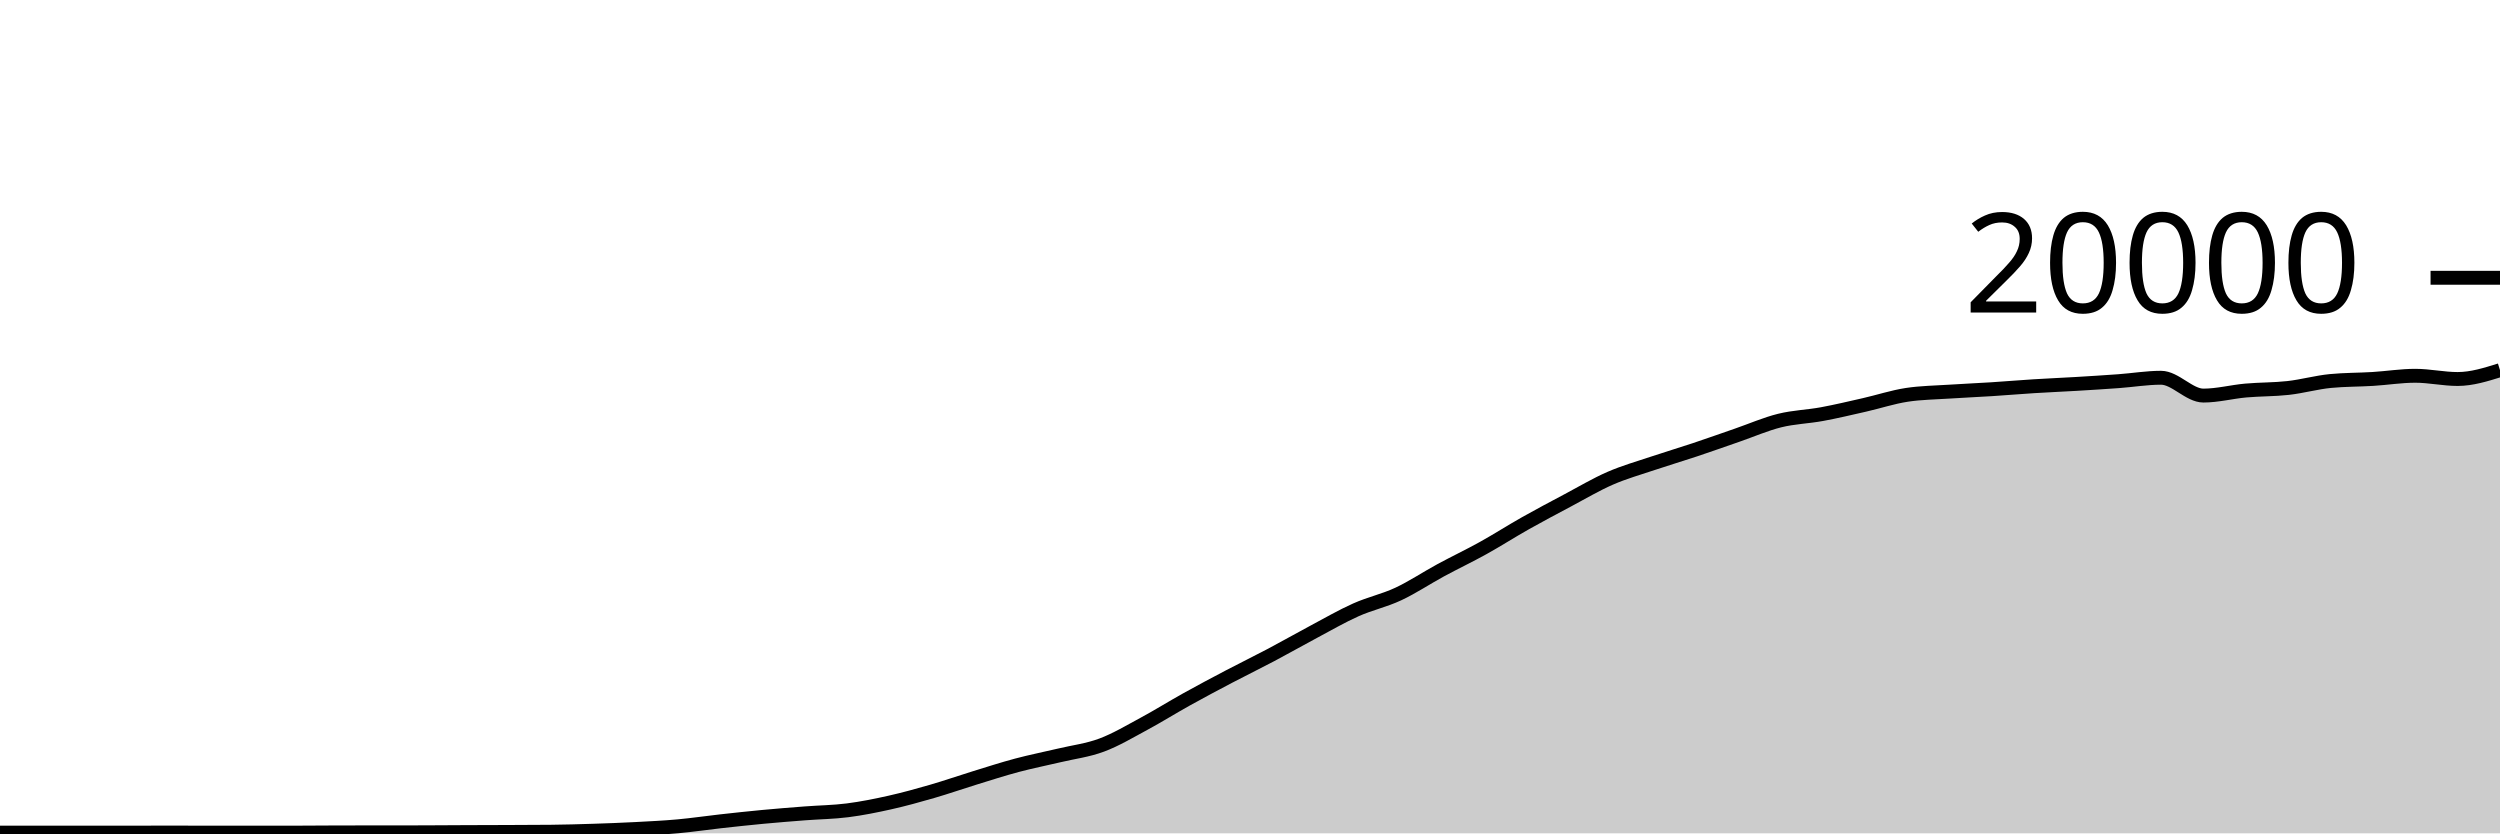
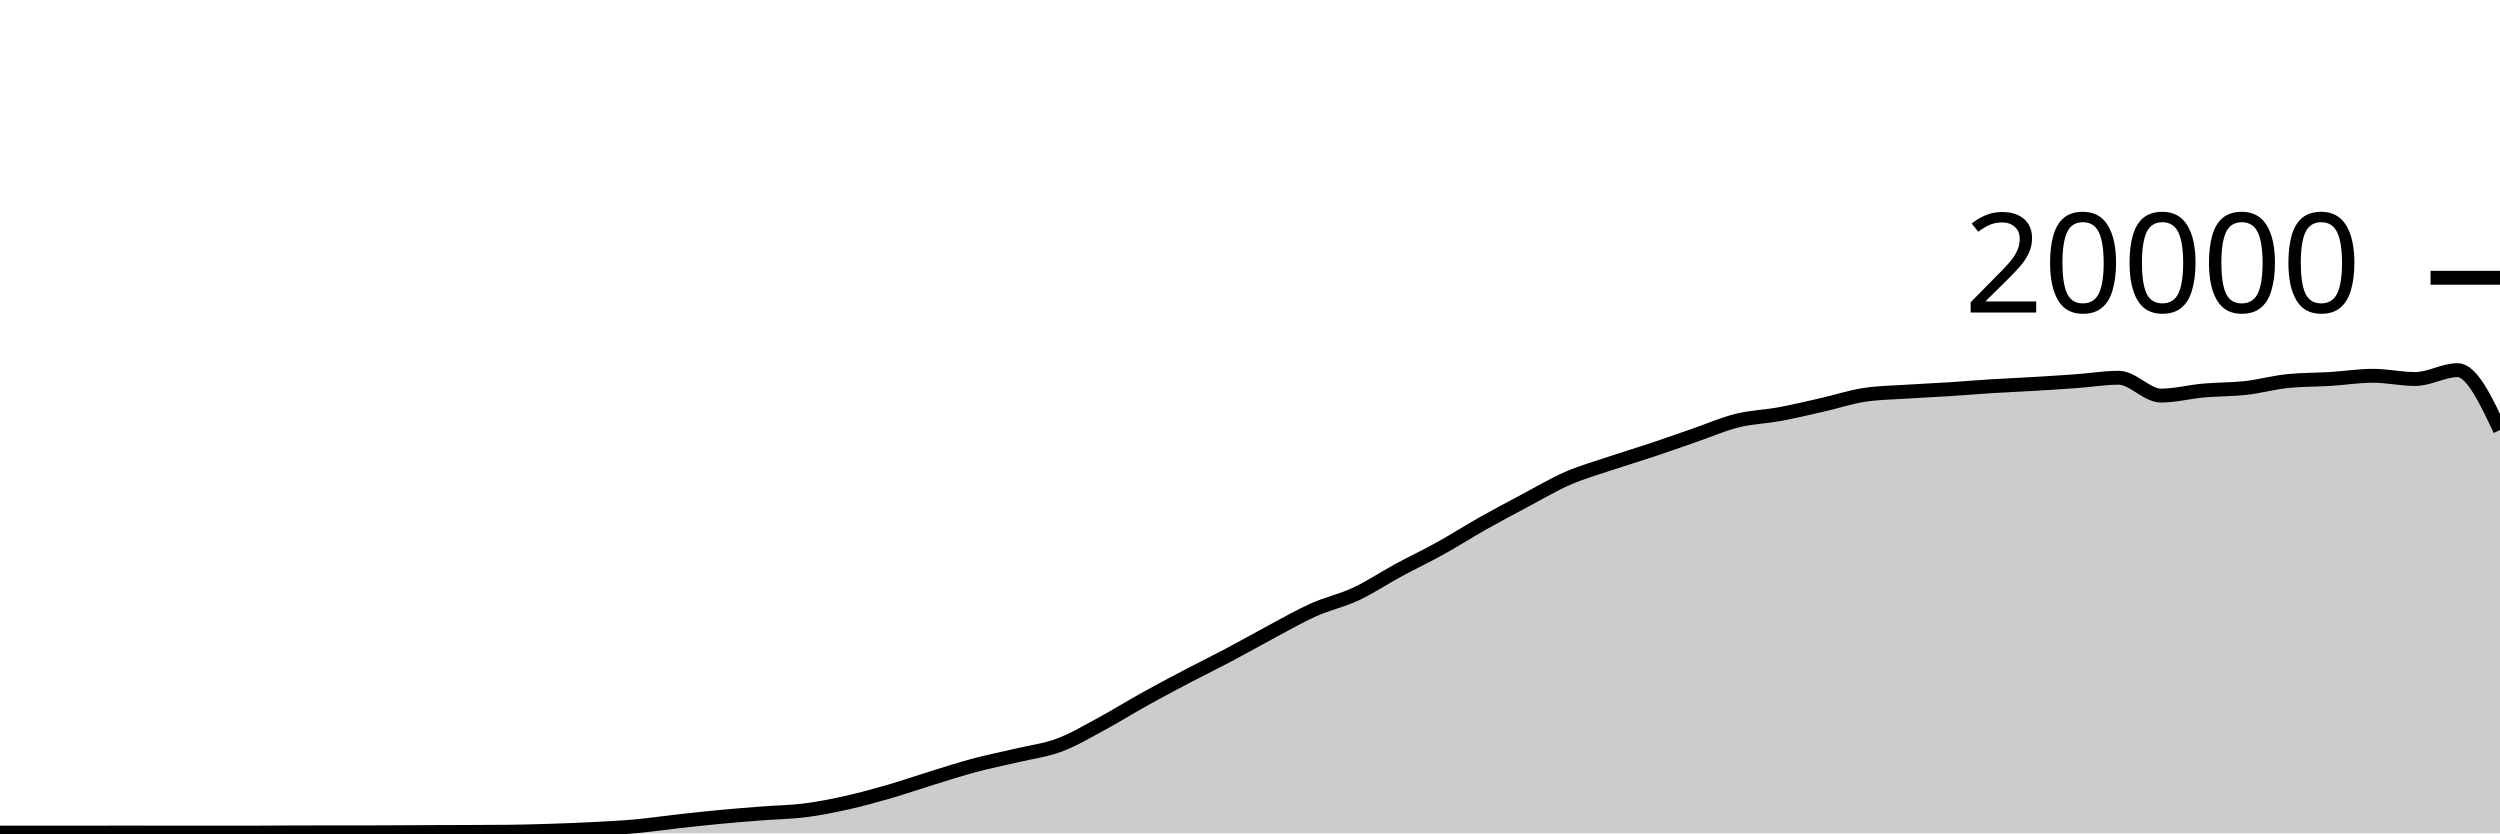
<svg xmlns="http://www.w3.org/2000/svg" viewBox="0 0 180 60">
  <g transform="translate(0,20)">
-     <path class="area" fill="rgba(0, 0, 0, 0.2)" d="M0,39.946C1.017,39.947,2.034,39.948,3.051,39.948C4.068,39.948,5.085,39.946,6.102,39.946C7.119,39.946,8.136,39.948,9.153,39.948C10.169,39.948,11.186,39.944,12.203,39.944C13.22,39.944,14.237,39.948,15.254,39.948C16.271,39.948,17.288,39.948,18.305,39.948C19.322,39.948,20.339,39.948,21.356,39.948C22.373,39.948,23.39,39.933,24.407,39.932C25.424,39.931,26.441,39.931,27.458,39.93C28.475,39.929,29.492,39.929,30.508,39.926C31.525,39.923,32.542,39.914,33.559,39.91C34.576,39.906,35.593,39.904,36.61,39.9C37.627,39.896,38.644,39.895,39.661,39.884C40.678,39.873,41.695,39.845,42.712,39.812C43.729,39.779,44.746,39.741,45.763,39.688C46.78,39.635,47.797,39.586,48.814,39.494C49.831,39.402,50.847,39.249,51.864,39.136C52.881,39.023,53.898,38.912,54.915,38.816C55.932,38.72,56.949,38.641,57.966,38.562C58.983,38.483,60,38.474,61.017,38.344C62.034,38.214,63.051,38.01,64.068,37.782C65.085,37.554,66.102,37.273,67.119,36.978C68.136,36.683,69.153,36.327,70.169,36.014C71.186,35.701,72.203,35.371,73.22,35.1C74.237,34.829,75.254,34.63,76.271,34.388C77.288,34.146,78.305,34.026,79.322,33.646C80.339,33.266,81.356,32.658,82.373,32.11C83.39,31.562,84.407,30.925,85.424,30.36C86.441,29.795,87.458,29.254,88.475,28.72C89.492,28.186,90.508,27.692,91.525,27.154C92.542,26.616,93.559,26.035,94.576,25.494C95.593,24.953,96.61,24.362,97.627,23.908C98.644,23.454,99.661,23.243,100.678,22.768C101.695,22.293,102.712,21.611,103.729,21.06C104.746,20.509,105.763,20.028,106.78,19.464C107.797,18.9,108.814,18.247,109.831,17.674C110.847,17.101,111.864,16.564,112.881,16.024C113.898,15.484,114.915,14.879,115.932,14.436C116.949,13.993,117.966,13.708,118.983,13.366C120,13.024,121.017,12.723,122.034,12.384C123.051,12.045,124.068,11.681,125.085,11.33C126.102,10.979,127.119,10.532,128.136,10.28C129.153,10.028,130.169,10.004,131.186,9.816C132.203,9.628,133.22,9.385,134.237,9.154C135.254,8.923,136.271,8.585,137.288,8.43C138.305,8.275,139.322,8.266,140.339,8.198C141.356,8.13,142.373,8.089,143.39,8.024C144.407,7.959,145.424,7.872,146.441,7.808C147.458,7.744,148.475,7.703,149.492,7.642C150.508,7.581,151.525,7.518,152.542,7.444C153.559,7.37,154.576,7.198,155.593,7.198C156.61,7.198,157.627,8.482,158.644,8.482C159.661,8.482,160.678,8.209,161.695,8.118C162.712,8.027,163.729,8.048,164.746,7.934C165.763,7.82,166.78,7.531,167.797,7.432C168.814,7.333,169.831,7.347,170.847,7.284C171.864,7.221,172.881,7.056,173.898,7.056C174.915,7.056,175.932,7.288,176.949,7.288C177.966,7.288,178.983,6.97,180,6.652L180,40C178.983,40,177.966,40,176.949,40C175.932,40,174.915,40,173.898,40C172.881,40,171.864,40,170.847,40C169.831,40,168.814,40,167.797,40C166.78,40,165.763,40,164.746,40C163.729,40,162.712,40,161.695,40C160.678,40,159.661,40,158.644,40C157.627,40,156.61,40,155.593,40C154.576,40,153.559,40,152.542,40C151.525,40,150.508,40,149.492,40C148.475,40,147.458,40,146.441,40C145.424,40,144.407,40,143.39,40C142.373,40,141.356,40,140.339,40C139.322,40,138.305,40,137.288,40C136.271,40,135.254,40,134.237,40C133.22,40,132.203,40,131.186,40C130.169,40,129.153,40,128.136,40C127.119,40,126.102,40,125.085,40C124.068,40,123.051,40,122.034,40C121.017,40,120,40,118.983,40C117.966,40,116.949,40,115.932,40C114.915,40,113.898,40,112.881,40C111.864,40,110.847,40,109.831,40C108.814,40,107.797,40,106.78,40C105.763,40,104.746,40,103.729,40C102.712,40,101.695,40,100.678,40C99.661,40,98.644,40,97.627,40C96.61,40,95.593,40,94.576,40C93.559,40,92.542,40,91.525,40C90.508,40,89.492,40,88.475,40C87.458,40,86.441,40,85.424,40C84.407,40,83.39,40,82.373,40C81.356,40,80.339,40,79.322,40C78.305,40,77.288,40,76.271,40C75.254,40,74.237,40,73.22,40C72.203,40,71.186,40,70.169,40C69.153,40,68.136,40,67.119,40C66.102,40,65.085,40,64.068,40C63.051,40,62.034,40,61.017,40C60,40,58.983,40,57.966,40C56.949,40,55.932,40,54.915,40C53.898,40,52.881,40,51.864,40C50.847,40,49.831,40,48.814,40C47.797,40,46.78,40,45.763,40C44.746,40,43.729,40,42.712,40C41.695,40,40.678,40,39.661,40C38.644,40,37.627,40,36.61,40C35.593,40,34.576,40,33.559,40C32.542,40,31.525,40,30.508,40C29.492,40,28.475,40,27.458,40C26.441,40,25.424,40,24.407,40C23.39,40,22.373,40,21.356,40C20.339,40,19.322,40,18.305,40C17.288,40,16.271,40,15.254,40C14.237,40,13.22,40,12.203,40C11.186,40,10.169,40,9.153,40C8.136,40,7.119,40,6.102,40C5.085,40,4.068,40,3.051,40C2.034,40,1.017,40,0,40Z" />
-     <path class="line" stroke="black" fill="none" d="M0,39.946C1.017,39.947,2.034,39.948,3.051,39.948C4.068,39.948,5.085,39.946,6.102,39.946C7.119,39.946,8.136,39.948,9.153,39.948C10.169,39.948,11.186,39.944,12.203,39.944C13.22,39.944,14.237,39.948,15.254,39.948C16.271,39.948,17.288,39.948,18.305,39.948C19.322,39.948,20.339,39.948,21.356,39.948C22.373,39.948,23.39,39.933,24.407,39.932C25.424,39.931,26.441,39.931,27.458,39.93C28.475,39.929,29.492,39.929,30.508,39.926C31.525,39.923,32.542,39.914,33.559,39.91C34.576,39.906,35.593,39.904,36.61,39.9C37.627,39.896,38.644,39.895,39.661,39.884C40.678,39.873,41.695,39.845,42.712,39.812C43.729,39.779,44.746,39.741,45.763,39.688C46.78,39.635,47.797,39.586,48.814,39.494C49.831,39.402,50.847,39.249,51.864,39.136C52.881,39.023,53.898,38.912,54.915,38.816C55.932,38.72,56.949,38.641,57.966,38.562C58.983,38.483,60,38.474,61.017,38.344C62.034,38.214,63.051,38.01,64.068,37.782C65.085,37.554,66.102,37.273,67.119,36.978C68.136,36.683,69.153,36.327,70.169,36.014C71.186,35.701,72.203,35.371,73.22,35.1C74.237,34.829,75.254,34.63,76.271,34.388C77.288,34.146,78.305,34.026,79.322,33.646C80.339,33.266,81.356,32.658,82.373,32.11C83.39,31.562,84.407,30.925,85.424,30.36C86.441,29.795,87.458,29.254,88.475,28.72C89.492,28.186,90.508,27.692,91.525,27.154C92.542,26.616,93.559,26.035,94.576,25.494C95.593,24.953,96.61,24.362,97.627,23.908C98.644,23.454,99.661,23.243,100.678,22.768C101.695,22.293,102.712,21.611,103.729,21.06C104.746,20.509,105.763,20.028,106.78,19.464C107.797,18.9,108.814,18.247,109.831,17.674C110.847,17.101,111.864,16.564,112.881,16.024C113.898,15.484,114.915,14.879,115.932,14.436C116.949,13.993,117.966,13.708,118.983,13.366C120,13.024,121.017,12.723,122.034,12.384C123.051,12.045,124.068,11.681,125.085,11.33C126.102,10.979,127.119,10.532,128.136,10.28C129.153,10.028,130.169,10.004,131.186,9.816C132.203,9.628,133.22,9.385,134.237,9.154C135.254,8.923,136.271,8.585,137.288,8.43C138.305,8.275,139.322,8.266,140.339,8.198C141.356,8.13,142.373,8.089,143.39,8.024C144.407,7.959,145.424,7.872,146.441,7.808C147.458,7.744,148.475,7.703,149.492,7.642C150.508,7.581,151.525,7.518,152.542,7.444C153.559,7.37,154.576,7.198,155.593,7.198C156.61,7.198,157.627,8.482,158.644,8.482C159.661,8.482,160.678,8.209,161.695,8.118C162.712,8.027,163.729,8.048,164.746,7.934C165.763,7.82,166.78,7.531,167.797,7.432C168.814,7.333,169.831,7.347,170.847,7.284C171.864,7.221,172.881,7.056,173.898,7.056C174.915,7.056,175.932,7.288,176.949,7.288C177.966,7.288,178.983,6.97,180,6.652" />
+     <path class="area" fill="rgba(0, 0, 0, 0.2)" d="M0,39.948C1.017,39.947,2.034,39.946,3.051,39.946C4.068,39.946,5.085,39.948,6.102,39.948C7.119,39.948,8.136,39.944,9.153,39.944C10.169,39.944,11.186,39.948,12.203,39.948C13.22,39.948,14.237,39.948,15.254,39.948C16.271,39.948,17.288,39.948,18.305,39.948C19.322,39.948,20.339,39.933,21.356,39.932C22.373,39.931,23.39,39.931,24.407,39.93C25.424,39.929,26.441,39.929,27.458,39.926C28.475,39.923,29.492,39.914,30.508,39.91C31.525,39.906,32.542,39.904,33.559,39.9C34.576,39.896,35.593,39.895,36.61,39.884C37.627,39.873,38.644,39.845,39.661,39.812C40.678,39.779,41.695,39.741,42.712,39.688C43.729,39.635,44.746,39.586,45.763,39.494C46.78,39.402,47.797,39.249,48.814,39.136C49.831,39.023,50.847,38.912,51.864,38.816C52.881,38.72,53.898,38.641,54.915,38.562C55.932,38.483,56.949,38.474,57.966,38.344C58.983,38.214,60,38.01,61.017,37.782C62.034,37.554,63.051,37.273,64.068,36.978C65.085,36.683,66.102,36.327,67.119,36.014C68.136,35.701,69.153,35.371,70.169,35.1C71.186,34.829,72.203,34.63,73.22,34.388C74.237,34.146,75.254,34.026,76.271,33.646C77.288,33.266,78.305,32.658,79.322,32.11C80.339,31.562,81.356,30.925,82.373,30.36C83.39,29.795,84.407,29.254,85.424,28.72C86.441,28.186,87.458,27.692,88.475,27.154C89.492,26.616,90.508,26.035,91.525,25.494C92.542,24.953,93.559,24.362,94.576,23.908C95.593,23.454,96.61,23.243,97.627,22.768C98.644,22.293,99.661,21.611,100.678,21.06C101.695,20.509,102.712,20.028,103.729,19.464C104.746,18.9,105.763,18.247,106.78,17.674C107.797,17.101,108.814,16.564,109.831,16.024C110.847,15.484,111.864,14.879,112.881,14.436C113.898,13.993,114.915,13.708,115.932,13.366C116.949,13.024,117.966,12.723,118.983,12.384C120,12.045,121.017,11.681,122.034,11.33C123.051,10.979,124.068,10.532,125.085,10.28C126.102,10.028,127.119,10.004,128.136,9.816C129.153,9.628,130.169,9.385,131.186,9.154C132.203,8.923,133.22,8.585,134.237,8.43C135.254,8.275,136.271,8.266,137.288,8.198C138.305,8.13,139.322,8.089,140.339,8.024C141.356,7.959,142.373,7.872,143.39,7.808C144.407,7.744,145.424,7.703,146.441,7.642C147.458,7.581,148.475,7.518,149.492,7.444C150.508,7.37,151.525,7.198,152.542,7.198C153.559,7.198,154.576,8.482,155.593,8.482C156.61,8.482,157.627,8.209,158.644,8.118C159.661,8.027,160.678,8.048,161.695,7.934C162.712,7.82,163.729,7.531,164.746,7.432C165.763,7.333,166.78,7.347,167.797,7.284C168.814,7.221,169.831,7.056,170.847,7.056C171.864,7.056,172.881,7.288,173.898,7.288C174.915,7.288,175.932,6.652,176.949,6.652C177.966,6.652,178.983,8.807,180,10.962L180,40C178.983,40,177.966,40,176.949,40C175.932,40,174.915,40,173.898,40C172.881,40,171.864,40,170.847,40C169.831,40,168.814,40,167.797,40C166.78,40,165.763,40,164.746,40C163.729,40,162.712,40,161.695,40C160.678,40,159.661,40,158.644,40C157.627,40,156.61,40,155.593,40C154.576,40,153.559,40,152.542,40C151.525,40,150.508,40,149.492,40C148.475,40,147.458,40,146.441,40C145.424,40,144.407,40,143.39,40C142.373,40,141.356,40,140.339,40C139.322,40,138.305,40,137.288,40C136.271,40,135.254,40,134.237,40C133.22,40,132.203,40,131.186,40C130.169,40,129.153,40,128.136,40C127.119,40,126.102,40,125.085,40C124.068,40,123.051,40,122.034,40C121.017,40,120,40,118.983,40C117.966,40,116.949,40,115.932,40C114.915,40,113.898,40,112.881,40C111.864,40,110.847,40,109.831,40C108.814,40,107.797,40,106.78,40C105.763,40,104.746,40,103.729,40C102.712,40,101.695,40,100.678,40C99.661,40,98.644,40,97.627,40C96.61,40,95.593,40,94.576,40C93.559,40,92.542,40,91.525,40C90.508,40,89.492,40,88.475,40C87.458,40,86.441,40,85.424,40C84.407,40,83.39,40,82.373,40C81.356,40,80.339,40,79.322,40C78.305,40,77.288,40,76.271,40C75.254,40,74.237,40,73.22,40C72.203,40,71.186,40,70.169,40C69.153,40,68.136,40,67.119,40C66.102,40,65.085,40,64.068,40C63.051,40,62.034,40,61.017,40C60,40,58.983,40,57.966,40C56.949,40,55.932,40,54.915,40C53.898,40,52.881,40,51.864,40C50.847,40,49.831,40,48.814,40C47.797,40,46.78,40,45.763,40C44.746,40,43.729,40,42.712,40C41.695,40,40.678,40,39.661,40C38.644,40,37.627,40,36.61,40C35.593,40,34.576,40,33.559,40C32.542,40,31.525,40,30.508,40C29.492,40,28.475,40,27.458,40C26.441,40,25.424,40,24.407,40C23.39,40,22.373,40,21.356,40C20.339,40,19.322,40,18.305,40C17.288,40,16.271,40,15.254,40C14.237,40,13.22,40,12.203,40C11.186,40,10.169,40,9.153,40C8.136,40,7.119,40,6.102,40C5.085,40,4.068,40,3.051,40C2.034,40,1.017,40,0,40Z" />
+     <path class="line" stroke="black" fill="none" d="M0,39.948C1.017,39.947,2.034,39.946,3.051,39.946C4.068,39.946,5.085,39.948,6.102,39.948C7.119,39.948,8.136,39.944,9.153,39.944C10.169,39.944,11.186,39.948,12.203,39.948C13.22,39.948,14.237,39.948,15.254,39.948C16.271,39.948,17.288,39.948,18.305,39.948C19.322,39.948,20.339,39.933,21.356,39.932C22.373,39.931,23.39,39.931,24.407,39.93C25.424,39.929,26.441,39.929,27.458,39.926C28.475,39.923,29.492,39.914,30.508,39.91C31.525,39.906,32.542,39.904,33.559,39.9C34.576,39.896,35.593,39.895,36.61,39.884C37.627,39.873,38.644,39.845,39.661,39.812C40.678,39.779,41.695,39.741,42.712,39.688C43.729,39.635,44.746,39.586,45.763,39.494C46.78,39.402,47.797,39.249,48.814,39.136C49.831,39.023,50.847,38.912,51.864,38.816C52.881,38.72,53.898,38.641,54.915,38.562C55.932,38.483,56.949,38.474,57.966,38.344C58.983,38.214,60,38.01,61.017,37.782C62.034,37.554,63.051,37.273,64.068,36.978C65.085,36.683,66.102,36.327,67.119,36.014C68.136,35.701,69.153,35.371,70.169,35.1C71.186,34.829,72.203,34.63,73.22,34.388C74.237,34.146,75.254,34.026,76.271,33.646C77.288,33.266,78.305,32.658,79.322,32.11C80.339,31.562,81.356,30.925,82.373,30.36C83.39,29.795,84.407,29.254,85.424,28.72C86.441,28.186,87.458,27.692,88.475,27.154C89.492,26.616,90.508,26.035,91.525,25.494C92.542,24.953,93.559,24.362,94.576,23.908C95.593,23.454,96.61,23.243,97.627,22.768C98.644,22.293,99.661,21.611,100.678,21.06C101.695,20.509,102.712,20.028,103.729,19.464C104.746,18.9,105.763,18.247,106.78,17.674C107.797,17.101,108.814,16.564,109.831,16.024C110.847,15.484,111.864,14.879,112.881,14.436C113.898,13.993,114.915,13.708,115.932,13.366C116.949,13.024,117.966,12.723,118.983,12.384C120,12.045,121.017,11.681,122.034,11.33C123.051,10.979,124.068,10.532,125.085,10.28C126.102,10.028,127.119,10.004,128.136,9.816C129.153,9.628,130.169,9.385,131.186,9.154C132.203,8.923,133.22,8.585,134.237,8.43C135.254,8.275,136.271,8.266,137.288,8.198C138.305,8.13,139.322,8.089,140.339,8.024C141.356,7.959,142.373,7.872,143.39,7.808C144.407,7.744,145.424,7.703,146.441,7.642C147.458,7.581,148.475,7.518,149.492,7.444C150.508,7.37,151.525,7.198,152.542,7.198C153.559,7.198,154.576,8.482,155.593,8.482C156.61,8.482,157.627,8.209,158.644,8.118C159.661,8.027,160.678,8.048,161.695,7.934C162.712,7.82,163.729,7.531,164.746,7.432C165.763,7.333,166.78,7.347,167.797,7.284C168.814,7.221,169.831,7.056,170.847,7.056C171.864,7.056,172.881,7.288,173.898,7.288C174.915,7.288,175.932,6.652,176.949,6.652C177.966,6.652,178.983,8.807,180,10.962" />
    <path class="axis-ceiling" stroke-width="1" stroke="black" fill="none" d="M175,0L180,0" />
    <text class="axis-ceiling-label" font-family="sans-serif" text-anchor="end" font-size="10px" x="170" y="2.5">20000</text>
  </g>
</svg>
